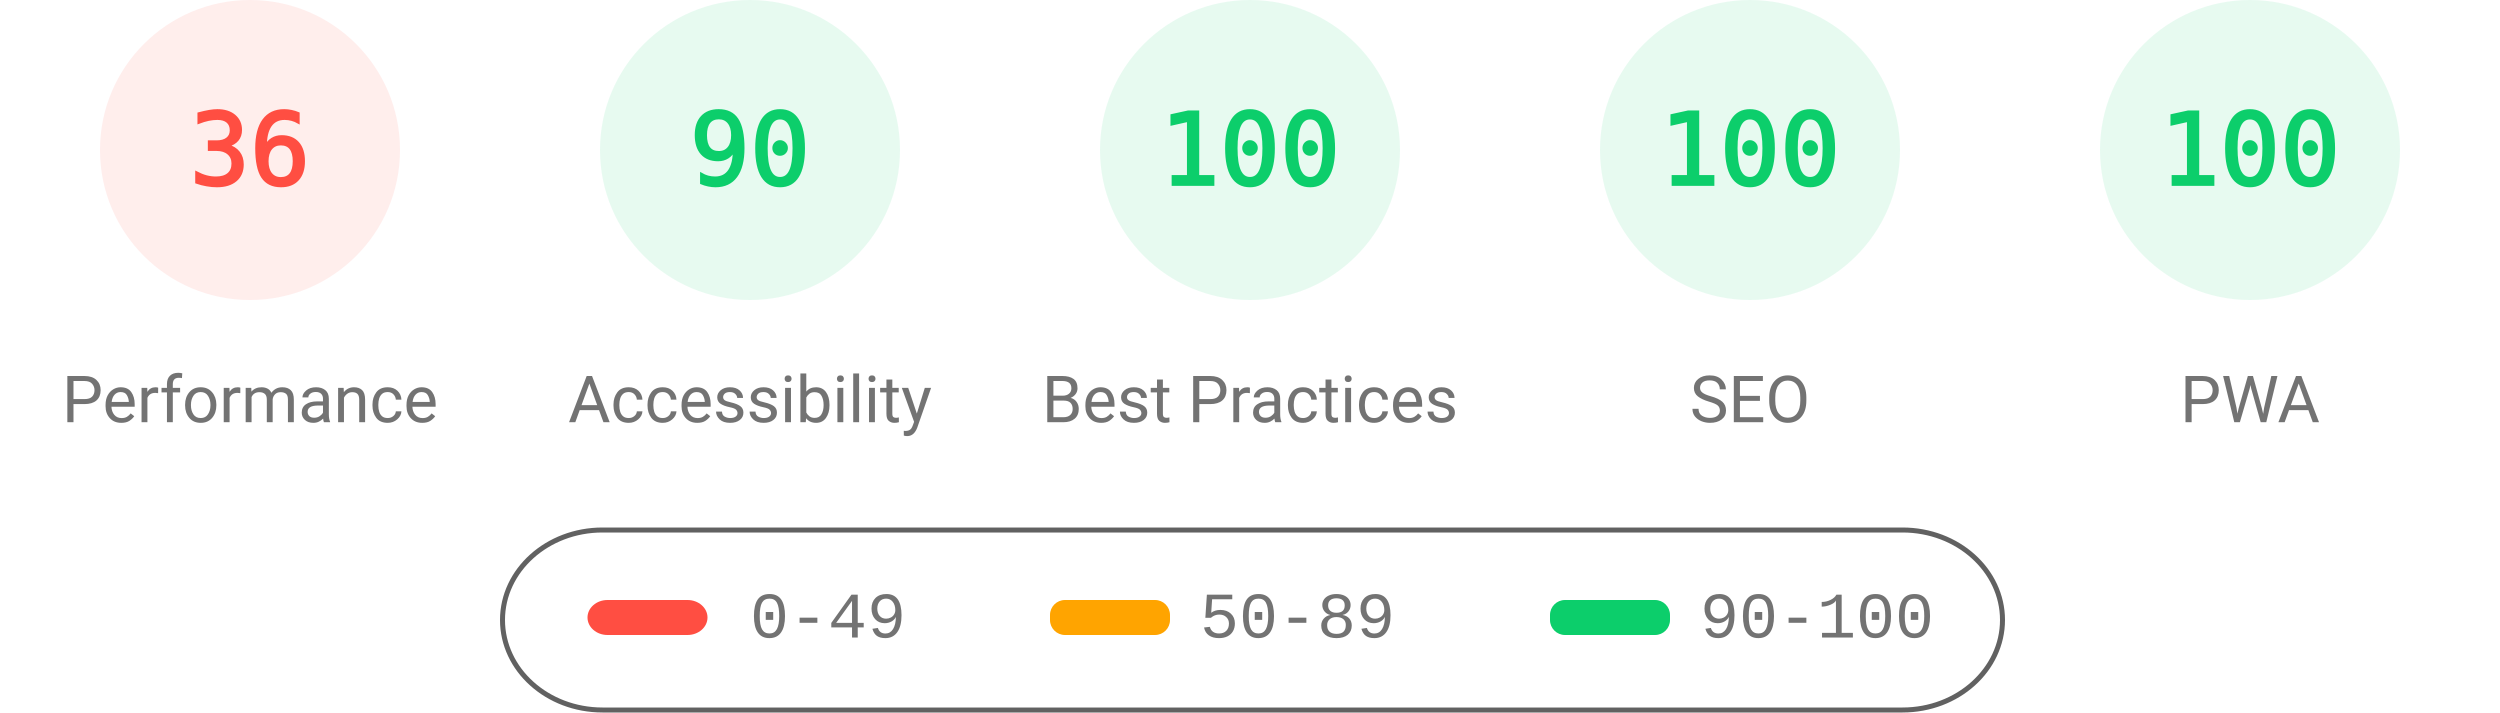
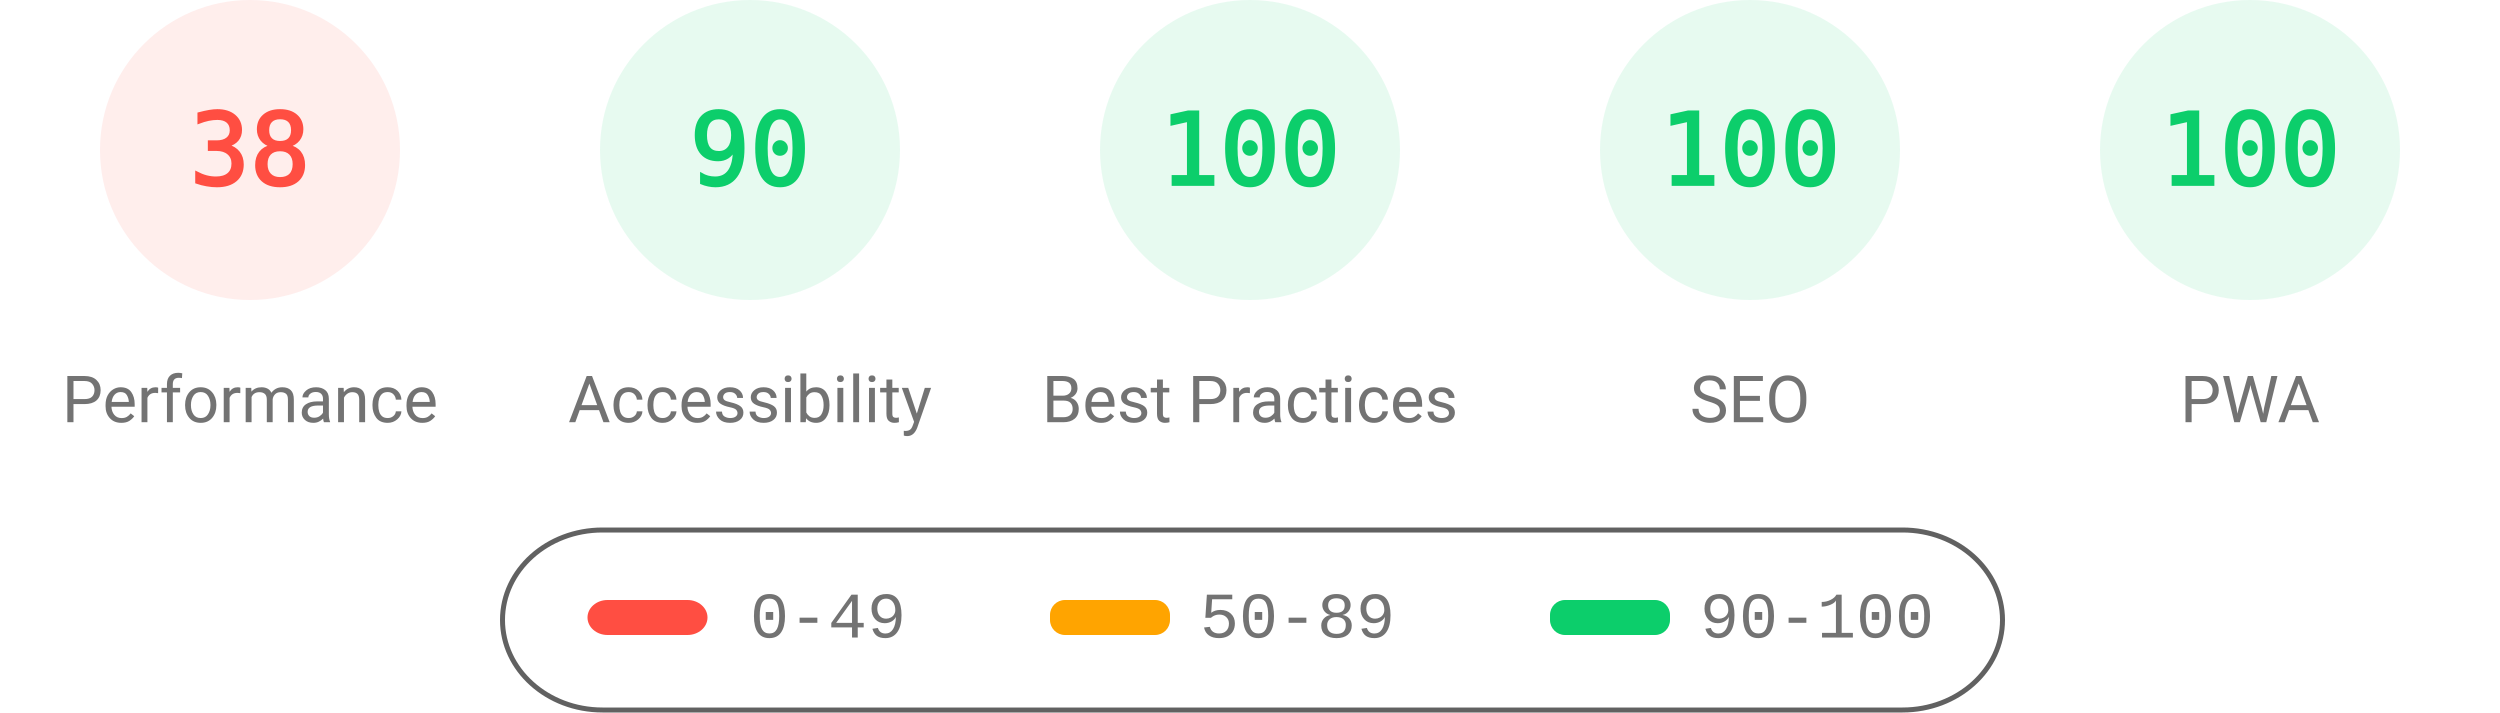
<svg xmlns="http://www.w3.org/2000/svg" fill="none" width="1000" height="285">
  <style>.gauge-base{opacity:.1}.gauge-arc{fill:none;animation-delay:250ms;stroke-linecap:round;transform:rotate(-90deg);transform-origin:100px 60px;animation:load-gauge 1s ease forwards}.guage-text{font-size:40px;font-family:monospace;text-align:center}.guage-red{color:#ff4e42;fill:#ff4e42;stroke:#ff4e42}.guage-orange{color:#ffa400;fill:#ffa400;stroke:#ffa400}.guage-green{color:#0cce6b;fill:#0cce6b;stroke:#0cce6b}.guage-undefined{color:#5c5c5c;fill:#5c5c5c;stroke:#5c5c5c}.guage-title{color:#737373;fill:#737373;stroke:none;font-size:26px;line-height:26px;font-family:Roboto,Halvetica,Arial,sans-serif}@keyframes load-gauge{from{stroke-dasharray:0 352.858}}</style>
  <svg class="guage-div guage-perf guage-red" viewBox="0 0 200 200" width="200" height="200">
    <circle class="gauge-base" r="56" cx="100" cy="60" stroke-width="8" />
-     <circle class="gauge-arc guage-arc-1" r="56" cx="100" cy="60" stroke-width="8" style="stroke-dasharray:126.669,351.858" />
-     <text class="guage-text" x="100" y="60" alignment-baseline="central" dominant-baseline="central" text-anchor="middle">36</text>
+     <circle class="gauge-arc guage-arc-1" r="56" cx="100" cy="60" stroke-width="8" style="stroke-dasharray:133.706,351.858" />
+     <text class="guage-text" x="100" y="60" alignment-baseline="central" dominant-baseline="central" text-anchor="middle">38</text>
    <text class="guage-title" x="100" y="160" alignment-baseline="central" dominant-baseline="central" text-anchor="middle">Performance</text>
  </svg>
  <svg class="guage-div guage-acc guage-green" viewBox="0 0 200 200" width="200" height="200" x="200">
    <circle class="gauge-base" r="56" cx="100" cy="60" stroke-width="8" />
    <circle class="gauge-arc guage-arc-2" r="56" cx="100" cy="60" stroke-width="8" style="stroke-dasharray:316.672,351.858" />
    <text class="guage-text" x="100" y="60" alignment-baseline="central" dominant-baseline="central" text-anchor="middle">90</text>
    <text class="guage-title" x="100" y="160" alignment-baseline="central" dominant-baseline="central" text-anchor="middle">Accessibility</text>
  </svg>
  <svg class="guage-div guage-best guage-green" viewBox="0 0 200 200" width="200" height="200" x="400">
    <circle class="gauge-base" r="56" cx="100" cy="60" stroke-width="8" />
    <circle class="gauge-arc guage-arc-3" r="56" cx="100" cy="60" stroke-width="8" style="stroke-dasharray:351.858,351.858" />
    <text class="guage-text" x="100" y="60" alignment-baseline="central" dominant-baseline="central" text-anchor="middle">100</text>
    <text class="guage-title" x="100" y="160" alignment-baseline="central" dominant-baseline="central" text-anchor="middle">Best Practices</text>
  </svg>
  <svg class="guage-div guage-seo guage-green" viewBox="0 0 200 200" width="200" height="200" x="600">
    <circle class="gauge-base" r="56" cx="100" cy="60" stroke-width="8" />
    <circle class="gauge-arc guage-arc-4" r="56" cx="100" cy="60" stroke-width="8" style="stroke-dasharray:351.858,351.858" />
    <text class="guage-text" x="100" y="60" alignment-baseline="central" dominant-baseline="central" text-anchor="middle">100</text>
    <text class="guage-title" x="100" y="160" alignment-baseline="central" dominant-baseline="central" text-anchor="middle">SEO</text>
  </svg>
  <svg class="guage-div guage-pwa guage-green" viewBox="0 0 200 200" width="200" height="200" x="800">
    <circle class="gauge-base" r="56" cx="100" cy="60" stroke-width="8" />
    <circle class="gauge-arc guage-arc-4" r="56" cx="100" cy="60" stroke-width="8" style="stroke-dasharray:351.858,351.858" />
    <text class="guage-text" x="100" y="60" alignment-baseline="central" dominant-baseline="central" text-anchor="middle">100</text>
    <text class="guage-title" x="100" y="160" alignment-baseline="central" dominant-baseline="central" text-anchor="middle">PWA</text>
  </svg>
  <svg width="604" height="76" x="200" y="210">
    <path fill="none" id="canvas_background" d="M-1-1h604v80H-1z" />
    <rect fill-opacity="0" stroke="#616161" stroke-width="2" rx="40" id="svg_2" height="72" width="600" y="2" x="1" fill="#000" />
    <rect stroke="#000" rx="8" id="svg_3" height="14" width="48" y="30" x="35" stroke-opacity="null" stroke-width="0" fill="#ff4e42" />
    <rect stroke="#000" rx="6" id="svg_4" height="14" width="48" y="30" x="220" stroke-opacity="null" stroke-width="0" fill="#ffa400" />
    <rect stroke="#000" rx="6" id="svg_5" height="14" width="48" y="30" x="420" stroke-opacity="null" stroke-width="0" fill="#0cce6b" />
    <text xml:space="preserve" text-anchor="start" font-family="'Courier New', Courier, monospace" font-size="26" id="svg_6" y="45" x="100" stroke-opacity="null" stroke-width="0" stroke="#000" fill="#737373">0-49</text>
    <text xml:space="preserve" text-anchor="start" font-family="'Courier New', Courier, monospace" font-size="26" id="svg_7" y="45" x="280" stroke-opacity="null" stroke-width="0" stroke="#000" fill="#737373">50-89</text>
    <text xml:space="preserve" text-anchor="start" font-family="'Courier New', Courier, monospace" font-size="26" id="svg_8" y="45" x="480" stroke-opacity="null" stroke-width="0" stroke="#000" fill="#737373">90-100</text>
  </svg>
</svg>
